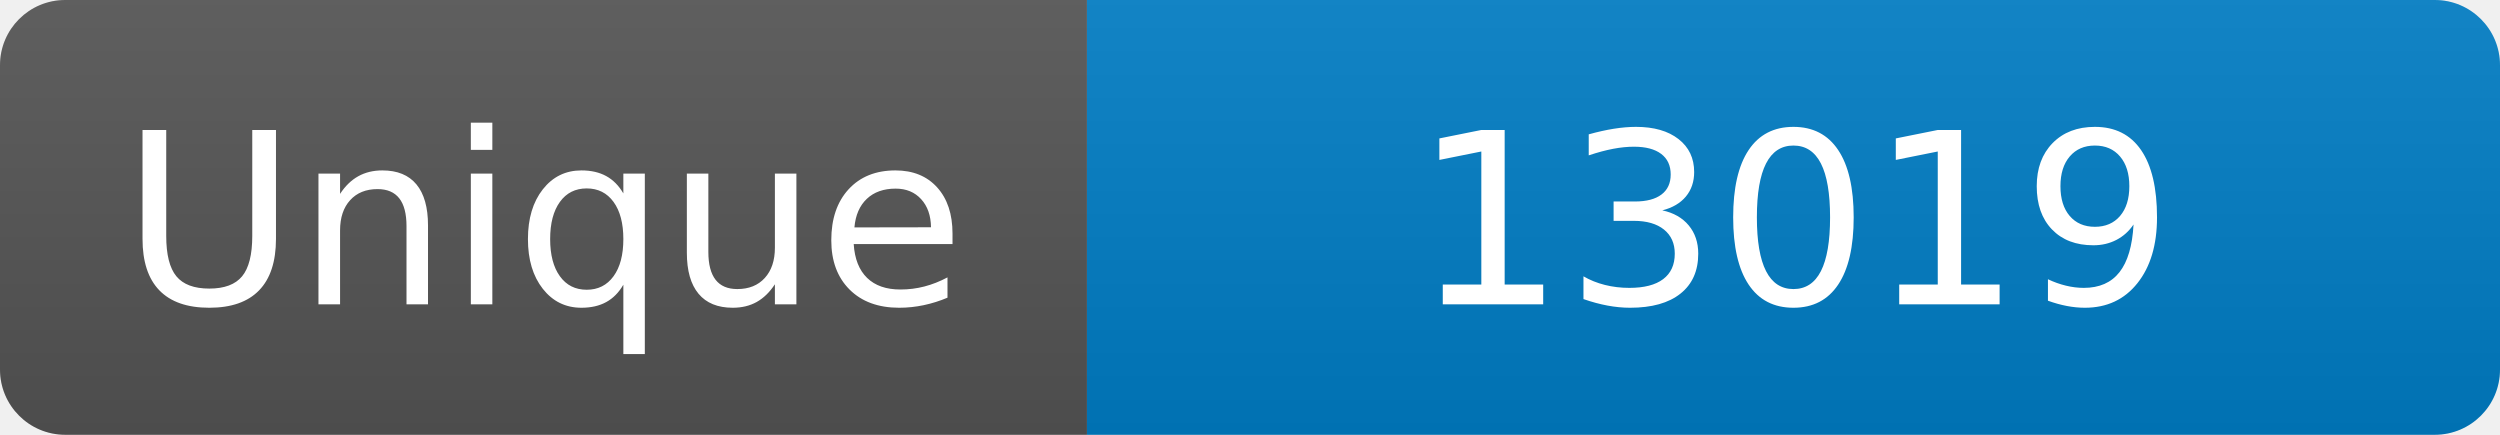
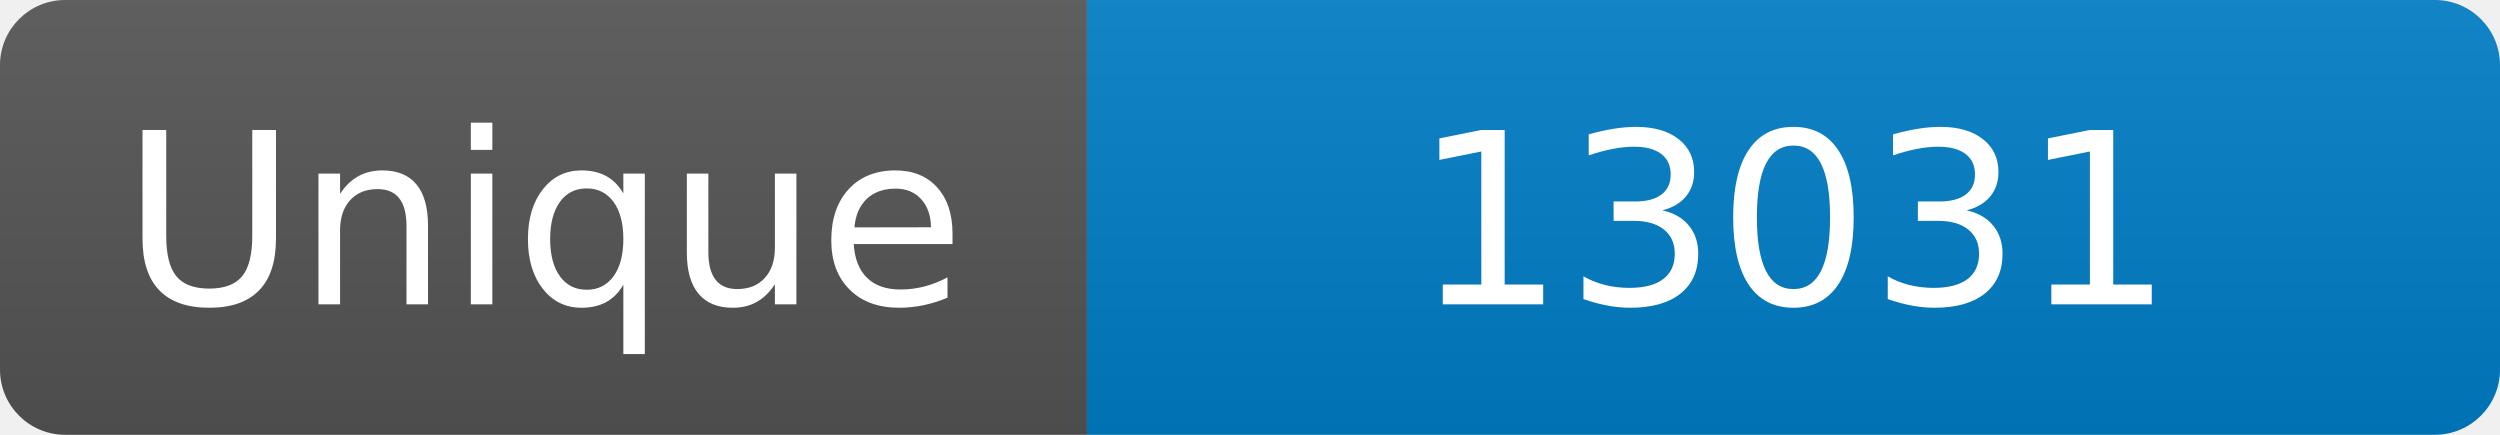
<svg xmlns="http://www.w3.org/2000/svg" width="115" height="20" role="img" aria-label="Maintained?: yes">
  <linearGradient id="s" x2="0" y2="100%">
    <stop offset="0" stop-color="#bbb" stop-opacity=".1" />
    <stop offset="1" stop-opacity=".1" />
  </linearGradient>
  <clipPath id="r">
    <rect width="115" height="20" rx="3" fill="#fff" />
  </clipPath>
  <g clip-path="url(#r)">
    <rect width="50" height="20" fill="#555" />
    <rect x="50" width="160" height="20" fill="#007ec6" />
    <rect width="115" height="20" fill="url(#s)" />
  </g>
  <g fill="#fff" text-anchor="middle" font-family="Verdana,Geneva,DejaVu Sans,sans-serif" font-size="110">
    <text x="250" y="140" transform="scale(.1)" fill="#fff">Unique</text>
-     <text x="825" y="140" transform="scale(.1)" fill="#fff">13019</text>
+     <text x="825" y="140" transform="scale(.1)" fill="#fff">13031</text>
  </g>
</svg>
